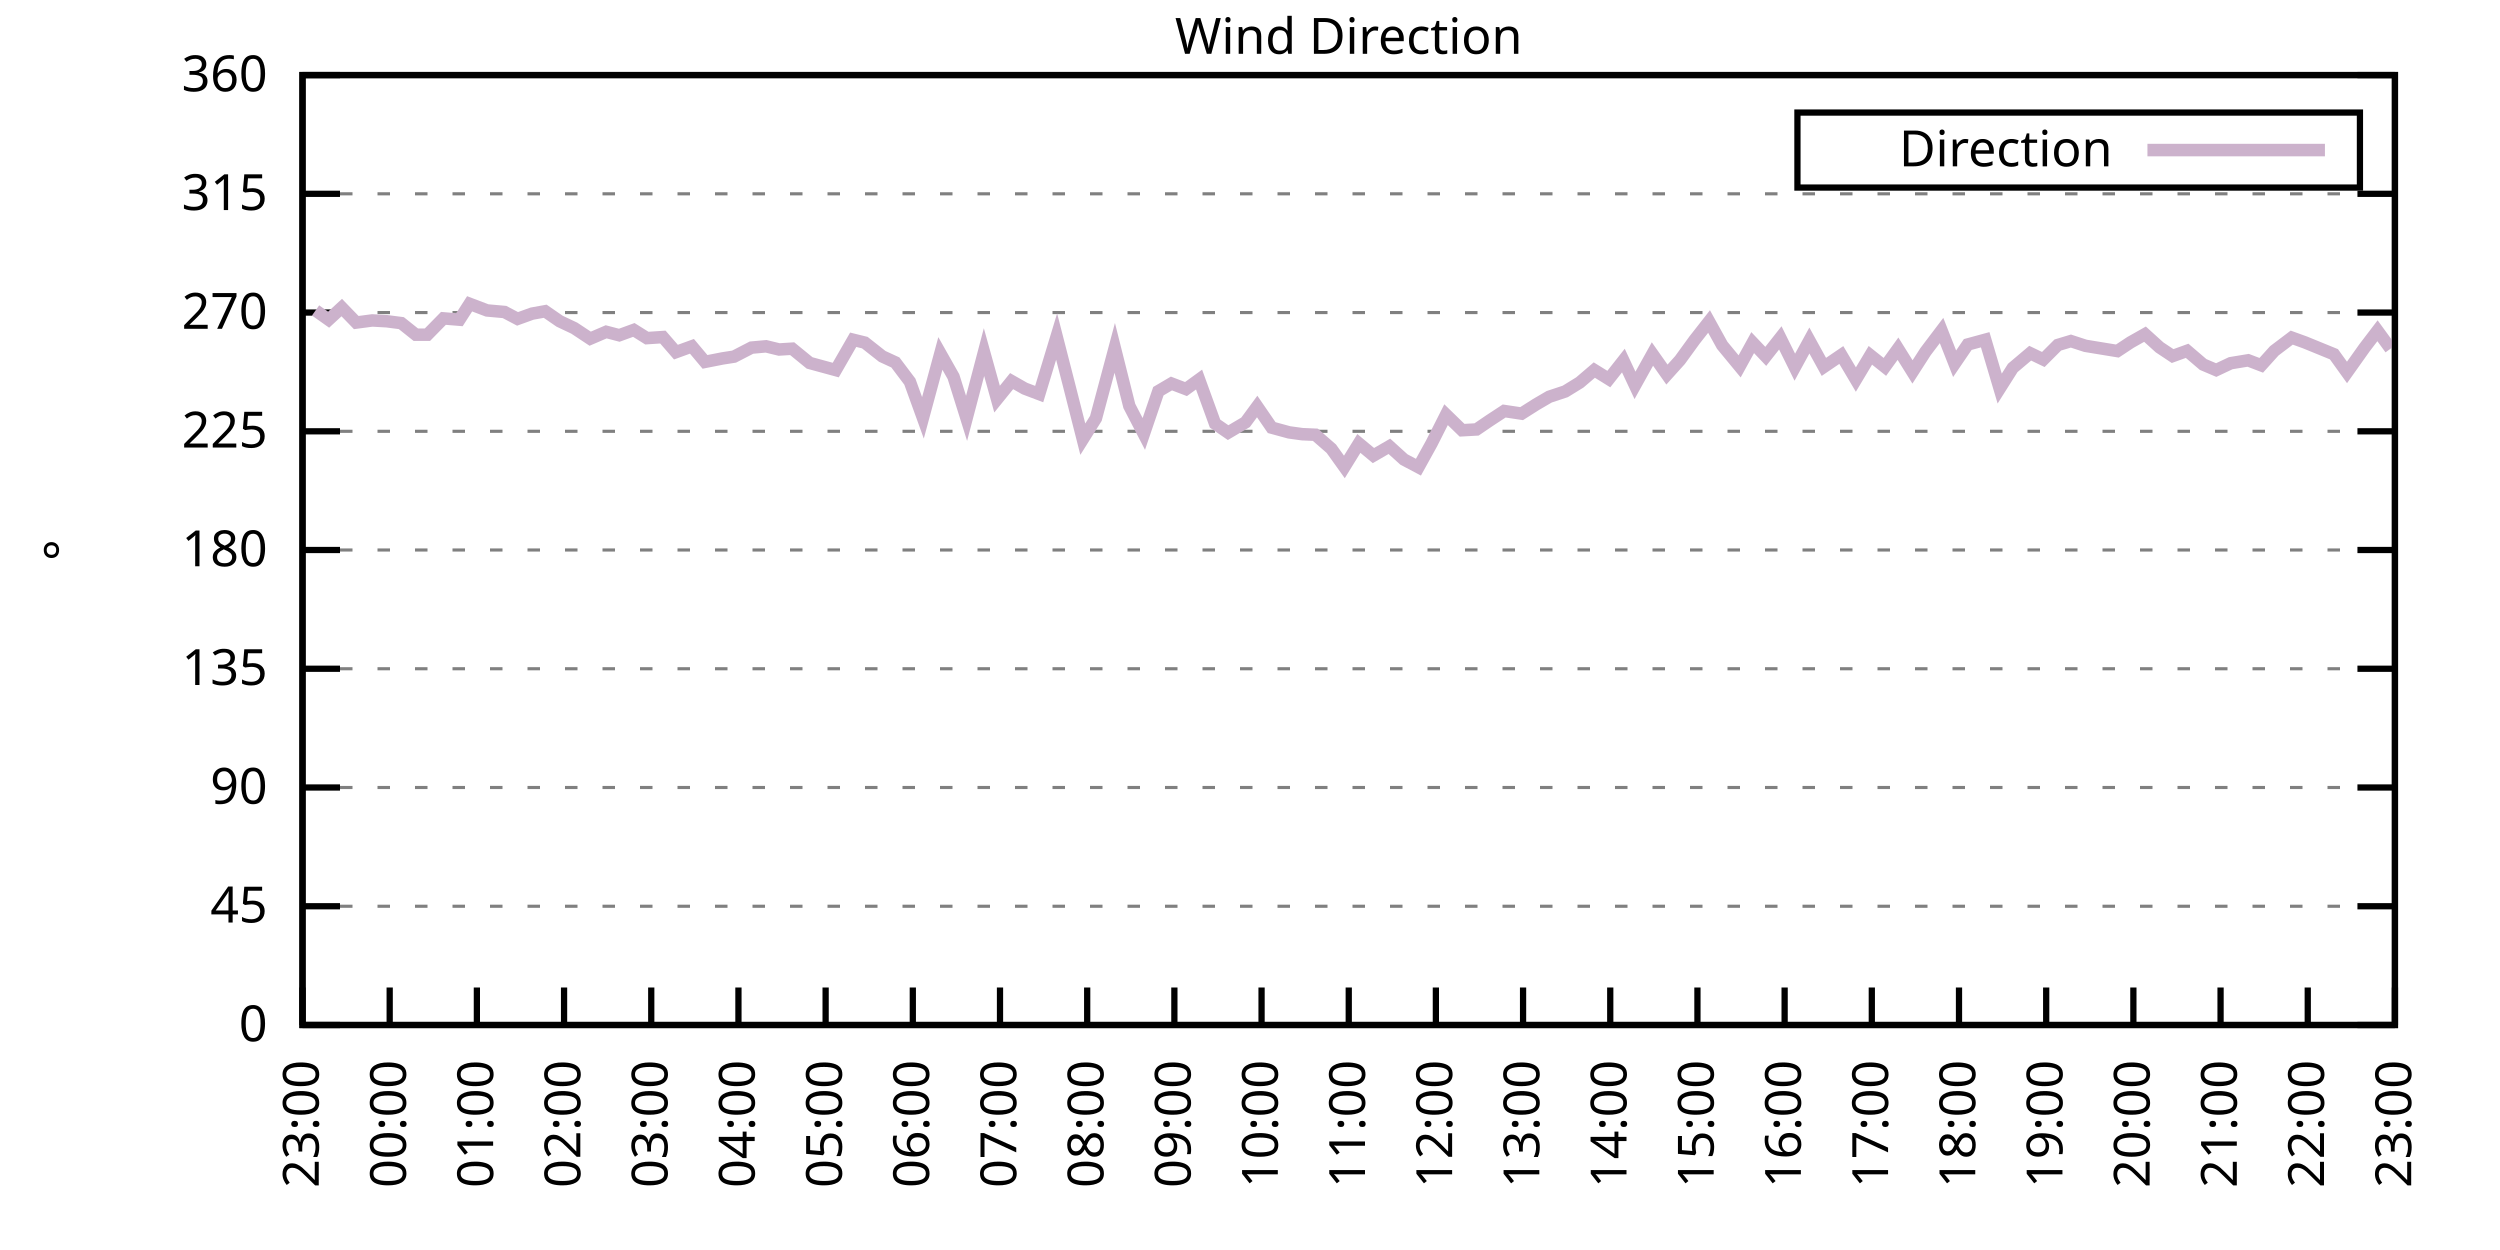
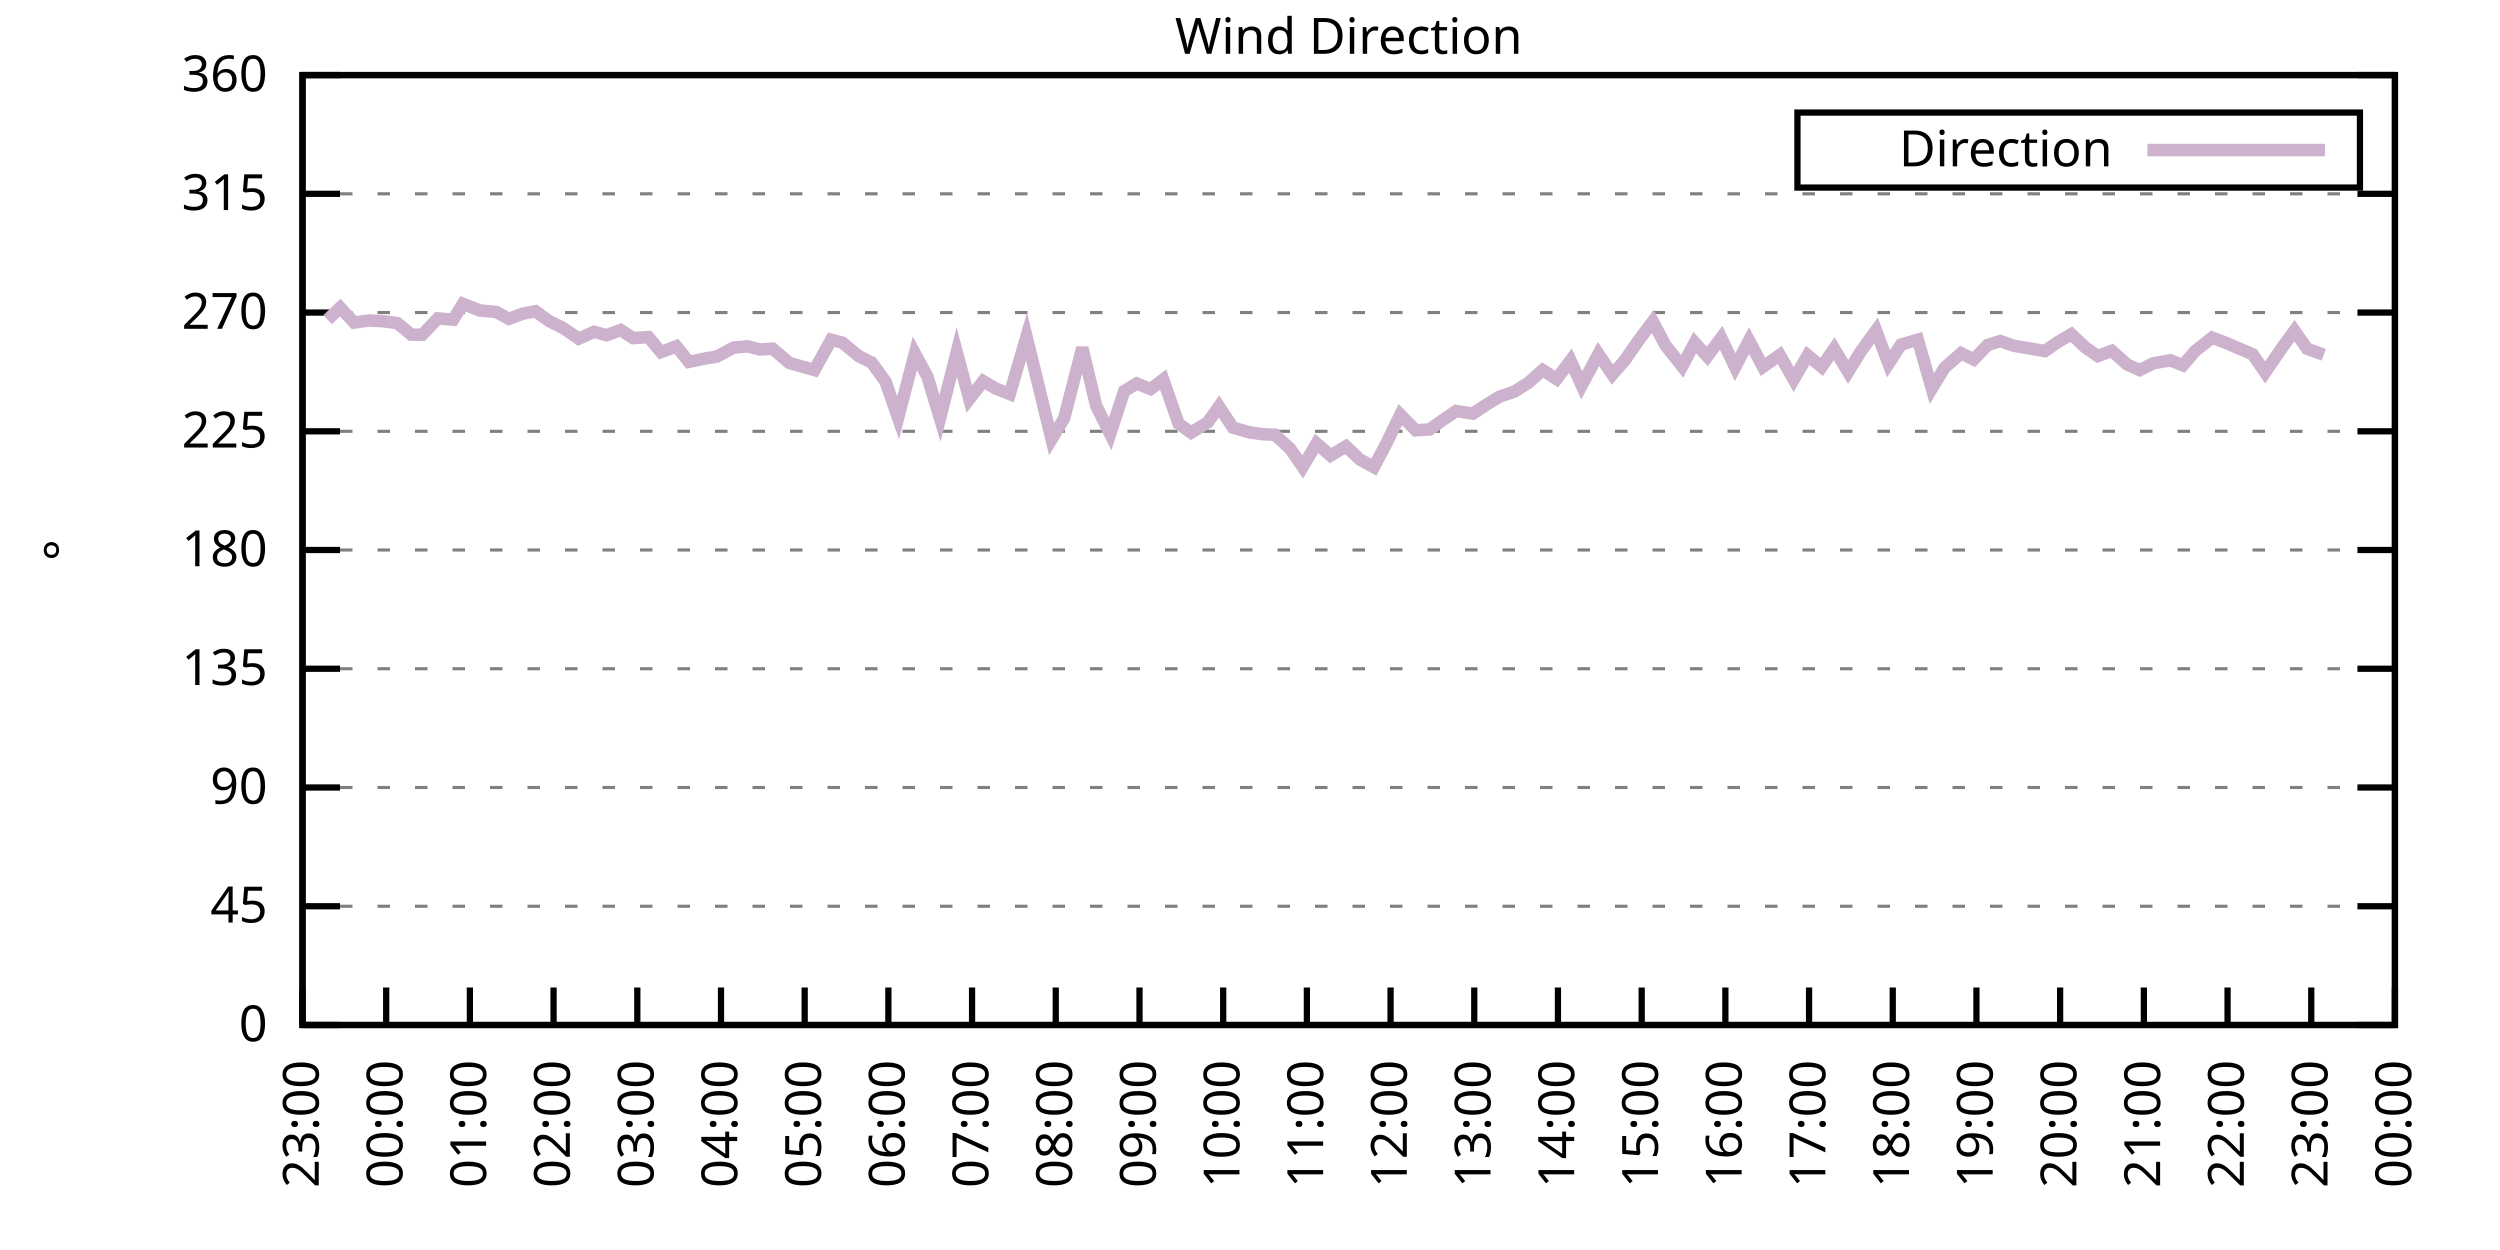
<svg xmlns="http://www.w3.org/2000/svg" xmlns:xlink="http://www.w3.org/1999/xlink" width="400" height="200" viewBox="0 0 400 200">
  <g id="gnuplot_canvas">
    <rect x="0" y="0" width="400" height="200" fill="none" />
    <defs>
      <circle id="gpDot" r="0.5" stroke-width="0.5" stroke="currentColor" />
      <path id="gpPt0" stroke-width="0.333" stroke="currentColor" d="M-1,0 h2 M0,-1 v2" />
      <path id="gpPt1" stroke-width="0.333" stroke="currentColor" d="M-1,-1 L1,1 M1,-1 L-1,1" />
      <path id="gpPt2" stroke-width="0.333" stroke="currentColor" d="M-1,0 L1,0 M0,-1 L0,1 M-1,-1 L1,1 M-1,1 L1,-1" />
      <rect id="gpPt3" stroke-width="0.333" stroke="currentColor" x="-1" y="-1" width="2" height="2" />
      <rect id="gpPt4" stroke-width="0.333" stroke="currentColor" fill="currentColor" x="-1" y="-1" width="2" height="2" />
      <circle id="gpPt5" stroke-width="0.333" stroke="currentColor" cx="0" cy="0" r="1" />
      <use xlink:href="#gpPt5" id="gpPt6" fill="currentColor" stroke="none" />
      <path id="gpPt7" stroke-width="0.333" stroke="currentColor" d="M0,-1.33 L-1.33,0.67 L1.33,0.67 z" />
      <use xlink:href="#gpPt7" id="gpPt8" fill="currentColor" stroke="none" />
      <use xlink:href="#gpPt7" id="gpPt9" stroke="currentColor" transform="rotate(180)" />
      <use xlink:href="#gpPt9" id="gpPt10" fill="currentColor" stroke="none" />
      <use xlink:href="#gpPt3" id="gpPt11" stroke="currentColor" transform="rotate(45)" />
      <use xlink:href="#gpPt11" id="gpPt12" fill="currentColor" stroke="none" />
      <path id="gpPt13" stroke-width="0.333" stroke="currentColor" d="M0,1.330 L1.265,0.411 L0.782,-1.067 L-0.782,-1.076 L-1.265,0.411 z" />
      <use xlink:href="#gpPt13" id="gpPt14" fill="currentColor" stroke="none" />
      <filter id="textbox" filterUnits="objectBoundingBox" x="0" y="0" height="1" width="1">
        <feFlood flood-color="white" flood-opacity="1" result="bgnd" />
        <feComposite in="SourceGraphic" in2="bgnd" operator="atop" />
      </filter>
      <filter id="greybox" filterUnits="objectBoundingBox" x="0" y="0" height="1" width="1">
        <feFlood flood-color="lightgrey" flood-opacity="1" result="grey" />
        <feComposite in="SourceGraphic" in2="grey" operator="atop" />
      </filter>
    </defs>
    <g fill="none" color="white" stroke="currentColor" stroke-width="1.00" stroke-linecap="butt" stroke-linejoin="miter">
</g>
    <g fill="none" color="black" stroke="currentColor" stroke-width="1.00" stroke-linecap="butt" stroke-linejoin="miter">
      <g stroke="none" shape-rendering="crispEdges">
        <polygon fill="rgb(255, 255, 255)" points="48.40,164.00 383.18,164.00 383.18,12.02 48.40,12.02 " />
      </g>
    </g>
    <g fill="none" color="black" stroke="currentColor" stroke-width="1.00" stroke-linecap="butt" stroke-linejoin="miter">
</g>
    <g fill="none" color="black" stroke="black" stroke-width="0.50" stroke-linecap="butt" stroke-linejoin="miter">
</g>
    <g fill="none" color="gray" stroke="currentColor" stroke-width="0.50" stroke-linecap="butt" stroke-linejoin="miter">
      <path stroke="gray" stroke-dasharray="2,4" class="gridline" d="M48.40,164.00 L383.19,164.00  " />
    </g>
    <g fill="none" color="gray" stroke="gray" stroke-width="1.00" stroke-linecap="butt" stroke-linejoin="miter">
</g>
    <g fill="none" color="black" stroke="currentColor" stroke-width="1.00" stroke-linecap="butt" stroke-linejoin="miter">
      <path stroke="black" d="M48.40,164.00 L54.40,164.00 M383.19,164.00 L377.19,164.00  " />
      <g transform="translate(42.80,166.60)" stroke="none" fill="black" font-family="Sans" font-size="8.00" text-anchor="end">
        <text>
          <tspan font-family="Sans"> 0</tspan>
        </text>
      </g>
    </g>
    <g fill="none" color="black" stroke="currentColor" stroke-width="1.00" stroke-linecap="butt" stroke-linejoin="miter">
</g>
    <g fill="none" color="black" stroke="black" stroke-width="0.50" stroke-linecap="butt" stroke-linejoin="miter">
</g>
    <g fill="none" color="gray" stroke="currentColor" stroke-width="0.50" stroke-linecap="butt" stroke-linejoin="miter">
      <path stroke="gray" stroke-dasharray="2,4" class="gridline" d="M48.40,145.00 L383.19,145.00  " />
    </g>
    <g fill="none" color="gray" stroke="gray" stroke-width="1.00" stroke-linecap="butt" stroke-linejoin="miter">
</g>
    <g fill="none" color="black" stroke="currentColor" stroke-width="1.00" stroke-linecap="butt" stroke-linejoin="miter">
      <path stroke="black" d="M48.40,145.00 L54.40,145.00 M383.19,145.00 L377.19,145.00  " />
      <g transform="translate(42.80,147.60)" stroke="none" fill="black" font-family="Sans" font-size="8.00" text-anchor="end">
        <text>
          <tspan font-family="Sans"> 45</tspan>
        </text>
      </g>
    </g>
    <g fill="none" color="black" stroke="currentColor" stroke-width="1.00" stroke-linecap="butt" stroke-linejoin="miter">
</g>
    <g fill="none" color="black" stroke="black" stroke-width="0.50" stroke-linecap="butt" stroke-linejoin="miter">
</g>
    <g fill="none" color="gray" stroke="currentColor" stroke-width="0.50" stroke-linecap="butt" stroke-linejoin="miter">
      <path stroke="gray" stroke-dasharray="2,4" class="gridline" d="M48.40,126.00 L383.19,126.00  " />
    </g>
    <g fill="none" color="gray" stroke="gray" stroke-width="1.00" stroke-linecap="butt" stroke-linejoin="miter">
</g>
    <g fill="none" color="black" stroke="currentColor" stroke-width="1.00" stroke-linecap="butt" stroke-linejoin="miter">
      <path stroke="black" d="M48.40,126.00 L54.40,126.00 M383.19,126.00 L377.19,126.00  " />
      <g transform="translate(42.80,128.60)" stroke="none" fill="black" font-family="Sans" font-size="8.00" text-anchor="end">
        <text>
          <tspan font-family="Sans"> 90</tspan>
        </text>
      </g>
    </g>
    <g fill="none" color="black" stroke="currentColor" stroke-width="1.00" stroke-linecap="butt" stroke-linejoin="miter">
</g>
    <g fill="none" color="black" stroke="black" stroke-width="0.50" stroke-linecap="butt" stroke-linejoin="miter">
</g>
    <g fill="none" color="gray" stroke="currentColor" stroke-width="0.50" stroke-linecap="butt" stroke-linejoin="miter">
      <path stroke="gray" stroke-dasharray="2,4" class="gridline" d="M48.40,107.00 L383.19,107.00  " />
    </g>
    <g fill="none" color="gray" stroke="gray" stroke-width="1.00" stroke-linecap="butt" stroke-linejoin="miter">
</g>
    <g fill="none" color="black" stroke="currentColor" stroke-width="1.00" stroke-linecap="butt" stroke-linejoin="miter">
      <path stroke="black" d="M48.40,107.00 L54.40,107.00 M383.19,107.00 L377.19,107.00  " />
      <g transform="translate(42.80,109.60)" stroke="none" fill="black" font-family="Sans" font-size="8.00" text-anchor="end">
        <text>
          <tspan font-family="Sans"> 135</tspan>
        </text>
      </g>
    </g>
    <g fill="none" color="black" stroke="currentColor" stroke-width="1.00" stroke-linecap="butt" stroke-linejoin="miter">
</g>
    <g fill="none" color="black" stroke="black" stroke-width="0.50" stroke-linecap="butt" stroke-linejoin="miter">
</g>
    <g fill="none" color="gray" stroke="currentColor" stroke-width="0.50" stroke-linecap="butt" stroke-linejoin="miter">
      <path stroke="gray" stroke-dasharray="2,4" class="gridline" d="M48.40,88.00 L383.19,88.00  " />
    </g>
    <g fill="none" color="gray" stroke="gray" stroke-width="1.00" stroke-linecap="butt" stroke-linejoin="miter">
</g>
    <g fill="none" color="black" stroke="currentColor" stroke-width="1.00" stroke-linecap="butt" stroke-linejoin="miter">
      <path stroke="black" d="M48.40,88.00 L54.40,88.00 M383.19,88.00 L377.19,88.00  " />
      <g transform="translate(42.80,90.60)" stroke="none" fill="black" font-family="Sans" font-size="8.00" text-anchor="end">
        <text>
          <tspan font-family="Sans"> 180</tspan>
        </text>
      </g>
    </g>
    <g fill="none" color="black" stroke="currentColor" stroke-width="1.00" stroke-linecap="butt" stroke-linejoin="miter">
</g>
    <g fill="none" color="black" stroke="black" stroke-width="0.50" stroke-linecap="butt" stroke-linejoin="miter">
</g>
    <g fill="none" color="gray" stroke="currentColor" stroke-width="0.50" stroke-linecap="butt" stroke-linejoin="miter">
      <path stroke="gray" stroke-dasharray="2,4" class="gridline" d="M48.40,69.01 L383.19,69.01  " />
    </g>
    <g fill="none" color="gray" stroke="gray" stroke-width="1.00" stroke-linecap="butt" stroke-linejoin="miter">
</g>
    <g fill="none" color="black" stroke="currentColor" stroke-width="1.00" stroke-linecap="butt" stroke-linejoin="miter">
      <path stroke="black" d="M48.40,69.01 L54.40,69.01 M383.19,69.01 L377.19,69.01  " />
      <g transform="translate(42.80,71.61)" stroke="none" fill="black" font-family="Sans" font-size="8.00" text-anchor="end">
        <text>
          <tspan font-family="Sans"> 225</tspan>
        </text>
      </g>
    </g>
    <g fill="none" color="black" stroke="currentColor" stroke-width="1.00" stroke-linecap="butt" stroke-linejoin="miter">
</g>
    <g fill="none" color="black" stroke="black" stroke-width="0.50" stroke-linecap="butt" stroke-linejoin="miter">
</g>
    <g fill="none" color="gray" stroke="currentColor" stroke-width="0.50" stroke-linecap="butt" stroke-linejoin="miter">
      <path stroke="gray" stroke-dasharray="2,4" class="gridline" d="M48.40,50.01 L383.19,50.01  " />
    </g>
    <g fill="none" color="gray" stroke="gray" stroke-width="1.00" stroke-linecap="butt" stroke-linejoin="miter">
</g>
    <g fill="none" color="black" stroke="currentColor" stroke-width="1.00" stroke-linecap="butt" stroke-linejoin="miter">
      <path stroke="black" d="M48.40,50.01 L54.40,50.01 M383.19,50.01 L377.19,50.01  " />
      <g transform="translate(42.80,52.61)" stroke="none" fill="black" font-family="Sans" font-size="8.00" text-anchor="end">
        <text>
          <tspan font-family="Sans"> 270</tspan>
        </text>
      </g>
    </g>
    <g fill="none" color="black" stroke="currentColor" stroke-width="1.00" stroke-linecap="butt" stroke-linejoin="miter">
</g>
    <g fill="none" color="black" stroke="black" stroke-width="0.50" stroke-linecap="butt" stroke-linejoin="miter">
</g>
    <g fill="none" color="gray" stroke="currentColor" stroke-width="0.50" stroke-linecap="butt" stroke-linejoin="miter">
      <path stroke="gray" stroke-dasharray="2,4" class="gridline" d="M48.40,31.01 L383.19,31.01  " />
    </g>
    <g fill="none" color="gray" stroke="gray" stroke-width="1.00" stroke-linecap="butt" stroke-linejoin="miter">
</g>
    <g fill="none" color="black" stroke="currentColor" stroke-width="1.00" stroke-linecap="butt" stroke-linejoin="miter">
      <path stroke="black" d="M48.40,31.01 L54.40,31.01 M383.19,31.01 L377.19,31.01  " />
      <g transform="translate(42.80,33.61)" stroke="none" fill="black" font-family="Sans" font-size="8.00" text-anchor="end">
        <text>
          <tspan font-family="Sans"> 315</tspan>
        </text>
      </g>
    </g>
    <g fill="none" color="black" stroke="currentColor" stroke-width="1.00" stroke-linecap="butt" stroke-linejoin="miter">
</g>
    <g fill="none" color="black" stroke="black" stroke-width="0.50" stroke-linecap="butt" stroke-linejoin="miter">
</g>
    <g fill="none" color="gray" stroke="currentColor" stroke-width="0.50" stroke-linecap="butt" stroke-linejoin="miter">
      <path stroke="gray" stroke-dasharray="2,4" class="gridline" d="M48.40,12.01 L383.19,12.01  " />
    </g>
    <g fill="none" color="gray" stroke="gray" stroke-width="1.00" stroke-linecap="butt" stroke-linejoin="miter">
</g>
    <g fill="none" color="black" stroke="currentColor" stroke-width="1.00" stroke-linecap="butt" stroke-linejoin="miter">
      <path stroke="black" d="M48.40,12.01 L54.40,12.01 M383.19,12.01 L377.19,12.01  " />
      <g transform="translate(42.80,14.61)" stroke="none" fill="black" font-family="Sans" font-size="8.00" text-anchor="end">
        <text>
          <tspan font-family="Sans"> 360</tspan>
        </text>
      </g>
    </g>
    <g fill="none" color="black" stroke="currentColor" stroke-width="1.00" stroke-linecap="butt" stroke-linejoin="miter">
      <path stroke="black" d="M48.40,164.00 L48.40,158.00  " />
      <g transform="translate(51.00,169.60) rotate(270.00)" stroke="none" fill="black" font-family="Sans" font-size="8.00" text-anchor="end">
        <text>
          <tspan font-family="Sans">23:00</tspan>
        </text>
      </g>
    </g>
    <g fill="none" color="black" stroke="currentColor" stroke-width="1.00" stroke-linecap="butt" stroke-linejoin="miter">
-       <path stroke="black" d="M62.35,164.00 L62.35,158.00  " />
-       <g transform="translate(64.95,169.60) rotate(270.00)" stroke="none" fill="black" font-family="Sans" font-size="8.00" text-anchor="end">
+       <path stroke="black" d="M61.79,164.00 L61.79,158.00  " />
+       <g transform="translate(64.39,169.60) rotate(270.00)" stroke="none" fill="black" font-family="Sans" font-size="8.00" text-anchor="end">
        <text>
          <tspan font-family="Sans">00:00</tspan>
        </text>
      </g>
    </g>
    <g fill="none" color="black" stroke="currentColor" stroke-width="1.00" stroke-linecap="butt" stroke-linejoin="miter">
-       <path stroke="black" d="M76.30,164.00 L76.30,158.00  " />
-       <g transform="translate(78.90,169.60) rotate(270.00)" stroke="none" fill="black" font-family="Sans" font-size="8.00" text-anchor="end">
+       <path stroke="black" d="M75.18,164.00 L75.18,158.00  " />
+       <g transform="translate(77.78,169.60) rotate(270.00)" stroke="none" fill="black" font-family="Sans" font-size="8.00" text-anchor="end">
        <text>
          <tspan font-family="Sans">01:00</tspan>
        </text>
      </g>
    </g>
    <g fill="none" color="black" stroke="currentColor" stroke-width="1.00" stroke-linecap="butt" stroke-linejoin="miter">
-       <path stroke="black" d="M90.25,164.00 L90.25,158.00  " />
-       <g transform="translate(92.85,169.60) rotate(270.00)" stroke="none" fill="black" font-family="Sans" font-size="8.00" text-anchor="end">
+       <path stroke="black" d="M88.57,164.00 L88.57,158.00  " />
+       <g transform="translate(91.17,169.60) rotate(270.00)" stroke="none" fill="black" font-family="Sans" font-size="8.00" text-anchor="end">
        <text>
          <tspan font-family="Sans">02:00</tspan>
        </text>
      </g>
    </g>
    <g fill="none" color="black" stroke="currentColor" stroke-width="1.00" stroke-linecap="butt" stroke-linejoin="miter">
-       <path stroke="black" d="M104.20,164.00 L104.20,158.00  " />
-       <g transform="translate(106.80,169.60) rotate(270.00)" stroke="none" fill="black" font-family="Sans" font-size="8.00" text-anchor="end">
+       <path stroke="black" d="M101.97,164.00 L101.97,158.00  " />
+       <g transform="translate(104.57,169.60) rotate(270.00)" stroke="none" fill="black" font-family="Sans" font-size="8.00" text-anchor="end">
        <text>
          <tspan font-family="Sans">03:00</tspan>
        </text>
      </g>
    </g>
    <g fill="none" color="black" stroke="currentColor" stroke-width="1.00" stroke-linecap="butt" stroke-linejoin="miter">
-       <path stroke="black" d="M118.15,164.00 L118.15,158.00  " />
-       <g transform="translate(120.75,169.60) rotate(270.00)" stroke="none" fill="black" font-family="Sans" font-size="8.00" text-anchor="end">
+       <path stroke="black" d="M115.36,164.00 L115.36,158.00  " />
+       <g transform="translate(117.96,169.60) rotate(270.00)" stroke="none" fill="black" font-family="Sans" font-size="8.00" text-anchor="end">
        <text>
          <tspan font-family="Sans">04:00</tspan>
        </text>
      </g>
    </g>
    <g fill="none" color="black" stroke="currentColor" stroke-width="1.00" stroke-linecap="butt" stroke-linejoin="miter">
-       <path stroke="black" d="M132.10,164.00 L132.10,158.00  " />
-       <g transform="translate(134.70,169.60) rotate(270.00)" stroke="none" fill="black" font-family="Sans" font-size="8.00" text-anchor="end">
+       <path stroke="black" d="M128.75,164.00 L128.75,158.00  " />
+       <g transform="translate(131.35,169.60) rotate(270.00)" stroke="none" fill="black" font-family="Sans" font-size="8.00" text-anchor="end">
        <text>
          <tspan font-family="Sans">05:00</tspan>
        </text>
      </g>
    </g>
    <g fill="none" color="black" stroke="currentColor" stroke-width="1.00" stroke-linecap="butt" stroke-linejoin="miter">
-       <path stroke="black" d="M146.05,164.00 L146.05,158.00  " />
-       <g transform="translate(148.65,169.60) rotate(270.00)" stroke="none" fill="black" font-family="Sans" font-size="8.00" text-anchor="end">
+       <path stroke="black" d="M142.14,164.00 L142.14,158.00  " />
+       <g transform="translate(144.74,169.60) rotate(270.00)" stroke="none" fill="black" font-family="Sans" font-size="8.00" text-anchor="end">
        <text>
          <tspan font-family="Sans">06:00</tspan>
        </text>
      </g>
    </g>
    <g fill="none" color="black" stroke="currentColor" stroke-width="1.00" stroke-linecap="butt" stroke-linejoin="miter">
-       <path stroke="black" d="M160.00,164.00 L160.00,158.00  " />
-       <g transform="translate(162.60,169.60) rotate(270.00)" stroke="none" fill="black" font-family="Sans" font-size="8.00" text-anchor="end">
+       <path stroke="black" d="M155.53,164.00 L155.53,158.00  " />
+       <g transform="translate(158.13,169.60) rotate(270.00)" stroke="none" fill="black" font-family="Sans" font-size="8.00" text-anchor="end">
        <text>
          <tspan font-family="Sans">07:00</tspan>
        </text>
      </g>
    </g>
    <g fill="none" color="black" stroke="currentColor" stroke-width="1.00" stroke-linecap="butt" stroke-linejoin="miter">
-       <path stroke="black" d="M173.95,164.00 L173.95,158.00  " />
-       <g transform="translate(176.55,169.60) rotate(270.00)" stroke="none" fill="black" font-family="Sans" font-size="8.00" text-anchor="end">
+       <path stroke="black" d="M168.92,164.00 L168.92,158.00  " />
+       <g transform="translate(171.52,169.60) rotate(270.00)" stroke="none" fill="black" font-family="Sans" font-size="8.00" text-anchor="end">
        <text>
          <tspan font-family="Sans">08:00</tspan>
        </text>
      </g>
    </g>
    <g fill="none" color="black" stroke="currentColor" stroke-width="1.00" stroke-linecap="butt" stroke-linejoin="miter">
-       <path stroke="black" d="M187.90,164.00 L187.90,158.00  " />
-       <g transform="translate(190.50,169.60) rotate(270.00)" stroke="none" fill="black" font-family="Sans" font-size="8.00" text-anchor="end">
+       <path stroke="black" d="M182.32,164.00 L182.32,158.00  " />
+       <g transform="translate(184.92,169.60) rotate(270.00)" stroke="none" fill="black" font-family="Sans" font-size="8.00" text-anchor="end">
        <text>
          <tspan font-family="Sans">09:00</tspan>
        </text>
      </g>
    </g>
    <g fill="none" color="black" stroke="currentColor" stroke-width="1.00" stroke-linecap="butt" stroke-linejoin="miter">
-       <path stroke="black" d="M201.85,164.00 L201.85,158.00  " />
-       <g transform="translate(204.45,169.60) rotate(270.00)" stroke="none" fill="black" font-family="Sans" font-size="8.00" text-anchor="end">
+       <path stroke="black" d="M195.71,164.00 L195.71,158.00  " />
+       <g transform="translate(198.31,169.60) rotate(270.00)" stroke="none" fill="black" font-family="Sans" font-size="8.00" text-anchor="end">
        <text>
          <tspan font-family="Sans">10:00</tspan>
        </text>
      </g>
    </g>
    <g fill="none" color="black" stroke="currentColor" stroke-width="1.00" stroke-linecap="butt" stroke-linejoin="miter">
-       <path stroke="black" d="M215.80,164.00 L215.80,158.00  " />
-       <g transform="translate(218.40,169.60) rotate(270.00)" stroke="none" fill="black" font-family="Sans" font-size="8.00" text-anchor="end">
+       <path stroke="black" d="M209.10,164.00 L209.10,158.00  " />
+       <g transform="translate(211.70,169.60) rotate(270.00)" stroke="none" fill="black" font-family="Sans" font-size="8.00" text-anchor="end">
        <text>
          <tspan font-family="Sans">11:00</tspan>
        </text>
      </g>
    </g>
    <g fill="none" color="black" stroke="currentColor" stroke-width="1.00" stroke-linecap="butt" stroke-linejoin="miter">
-       <path stroke="black" d="M229.74,164.00 L229.74,158.00  " />
-       <g transform="translate(232.34,169.60) rotate(270.00)" stroke="none" fill="black" font-family="Sans" font-size="8.00" text-anchor="end">
+       <path stroke="black" d="M222.49,164.00 L222.49,158.00  " />
+       <g transform="translate(225.09,169.60) rotate(270.00)" stroke="none" fill="black" font-family="Sans" font-size="8.00" text-anchor="end">
        <text>
          <tspan font-family="Sans">12:00</tspan>
        </text>
      </g>
    </g>
    <g fill="none" color="black" stroke="currentColor" stroke-width="1.00" stroke-linecap="butt" stroke-linejoin="miter">
-       <path stroke="black" d="M243.69,164.00 L243.69,158.00  " />
-       <g transform="translate(246.29,169.60) rotate(270.00)" stroke="none" fill="black" font-family="Sans" font-size="8.00" text-anchor="end">
+       <path stroke="black" d="M235.88,164.00 L235.88,158.00  " />
+       <g transform="translate(238.48,169.60) rotate(270.00)" stroke="none" fill="black" font-family="Sans" font-size="8.00" text-anchor="end">
        <text>
          <tspan font-family="Sans">13:00</tspan>
        </text>
      </g>
    </g>
    <g fill="none" color="black" stroke="currentColor" stroke-width="1.00" stroke-linecap="butt" stroke-linejoin="miter">
-       <path stroke="black" d="M257.64,164.00 L257.64,158.00  " />
-       <g transform="translate(260.24,169.60) rotate(270.00)" stroke="none" fill="black" font-family="Sans" font-size="8.00" text-anchor="end">
+       <path stroke="black" d="M249.27,164.00 L249.27,158.00  " />
+       <g transform="translate(251.87,169.60) rotate(270.00)" stroke="none" fill="black" font-family="Sans" font-size="8.00" text-anchor="end">
        <text>
          <tspan font-family="Sans">14:00</tspan>
        </text>
      </g>
    </g>
    <g fill="none" color="black" stroke="currentColor" stroke-width="1.00" stroke-linecap="butt" stroke-linejoin="miter">
-       <path stroke="black" d="M271.59,164.00 L271.59,158.00  " />
-       <g transform="translate(274.19,169.60) rotate(270.00)" stroke="none" fill="black" font-family="Sans" font-size="8.00" text-anchor="end">
+       <path stroke="black" d="M262.67,164.00 L262.67,158.00  " />
+       <g transform="translate(265.27,169.60) rotate(270.00)" stroke="none" fill="black" font-family="Sans" font-size="8.00" text-anchor="end">
        <text>
          <tspan font-family="Sans">15:00</tspan>
        </text>
      </g>
    </g>
    <g fill="none" color="black" stroke="currentColor" stroke-width="1.00" stroke-linecap="butt" stroke-linejoin="miter">
-       <path stroke="black" d="M285.54,164.00 L285.54,158.00  " />
-       <g transform="translate(288.14,169.60) rotate(270.00)" stroke="none" fill="black" font-family="Sans" font-size="8.00" text-anchor="end">
+       <path stroke="black" d="M276.06,164.00 L276.06,158.00  " />
+       <g transform="translate(278.66,169.60) rotate(270.00)" stroke="none" fill="black" font-family="Sans" font-size="8.00" text-anchor="end">
        <text>
          <tspan font-family="Sans">16:00</tspan>
        </text>
      </g>
    </g>
    <g fill="none" color="black" stroke="currentColor" stroke-width="1.00" stroke-linecap="butt" stroke-linejoin="miter">
-       <path stroke="black" d="M299.49,164.00 L299.49,158.00  " />
-       <g transform="translate(302.09,169.60) rotate(270.00)" stroke="none" fill="black" font-family="Sans" font-size="8.00" text-anchor="end">
+       <path stroke="black" d="M289.45,164.00 L289.45,158.00  " />
+       <g transform="translate(292.05,169.60) rotate(270.00)" stroke="none" fill="black" font-family="Sans" font-size="8.00" text-anchor="end">
        <text>
          <tspan font-family="Sans">17:00</tspan>
        </text>
      </g>
    </g>
    <g fill="none" color="black" stroke="currentColor" stroke-width="1.00" stroke-linecap="butt" stroke-linejoin="miter">
-       <path stroke="black" d="M313.44,164.00 L313.44,158.00  " />
-       <g transform="translate(316.04,169.60) rotate(270.00)" stroke="none" fill="black" font-family="Sans" font-size="8.00" text-anchor="end">
+       <path stroke="black" d="M302.84,164.00 L302.84,158.00  " />
+       <g transform="translate(305.44,169.60) rotate(270.00)" stroke="none" fill="black" font-family="Sans" font-size="8.00" text-anchor="end">
        <text>
          <tspan font-family="Sans">18:00</tspan>
        </text>
      </g>
    </g>
    <g fill="none" color="black" stroke="currentColor" stroke-width="1.00" stroke-linecap="butt" stroke-linejoin="miter">
-       <path stroke="black" d="M327.39,164.00 L327.39,158.00  " />
-       <g transform="translate(329.99,169.60) rotate(270.00)" stroke="none" fill="black" font-family="Sans" font-size="8.00" text-anchor="end">
+       <path stroke="black" d="M316.23,164.00 L316.23,158.00  " />
+       <g transform="translate(318.83,169.60) rotate(270.00)" stroke="none" fill="black" font-family="Sans" font-size="8.00" text-anchor="end">
        <text>
          <tspan font-family="Sans">19:00</tspan>
        </text>
      </g>
    </g>
    <g fill="none" color="black" stroke="currentColor" stroke-width="1.00" stroke-linecap="butt" stroke-linejoin="miter">
-       <path stroke="black" d="M341.34,164.00 L341.34,158.00  " />
-       <g transform="translate(343.94,169.60) rotate(270.00)" stroke="none" fill="black" font-family="Sans" font-size="8.00" text-anchor="end">
+       <path stroke="black" d="M329.62,164.00 L329.62,158.00  " />
+       <g transform="translate(332.22,169.60) rotate(270.00)" stroke="none" fill="black" font-family="Sans" font-size="8.00" text-anchor="end">
        <text>
          <tspan font-family="Sans">20:00</tspan>
        </text>
      </g>
    </g>
    <g fill="none" color="black" stroke="currentColor" stroke-width="1.00" stroke-linecap="butt" stroke-linejoin="miter">
-       <path stroke="black" d="M355.29,164.00 L355.29,158.00  " />
-       <g transform="translate(357.89,169.60) rotate(270.00)" stroke="none" fill="black" font-family="Sans" font-size="8.00" text-anchor="end">
+       <path stroke="black" d="M343.02,164.00 L343.02,158.00  " />
+       <g transform="translate(345.62,169.60) rotate(270.00)" stroke="none" fill="black" font-family="Sans" font-size="8.00" text-anchor="end">
        <text>
          <tspan font-family="Sans">21:00</tspan>
        </text>
      </g>
    </g>
    <g fill="none" color="black" stroke="currentColor" stroke-width="1.00" stroke-linecap="butt" stroke-linejoin="miter">
-       <path stroke="black" d="M369.24,164.00 L369.24,158.00  " />
-       <g transform="translate(371.84,169.60) rotate(270.00)" stroke="none" fill="black" font-family="Sans" font-size="8.00" text-anchor="end">
+       <path stroke="black" d="M356.41,164.00 L356.41,158.00  " />
+       <g transform="translate(359.01,169.60) rotate(270.00)" stroke="none" fill="black" font-family="Sans" font-size="8.00" text-anchor="end">
        <text>
          <tspan font-family="Sans">22:00</tspan>
+         </text>
+       </g>
+     </g>
+     <g fill="none" color="black" stroke="currentColor" stroke-width="1.00" stroke-linecap="butt" stroke-linejoin="miter">
+       <path stroke="black" d="M369.80,164.00 L369.80,158.00  " />
+       <g transform="translate(372.40,169.60) rotate(270.00)" stroke="none" fill="black" font-family="Sans" font-size="8.00" text-anchor="end">
+         <text>
+           <tspan font-family="Sans">23:00</tspan>
        </text>
      </g>
    </g>
    <g fill="none" color="black" stroke="currentColor" stroke-width="1.00" stroke-linecap="butt" stroke-linejoin="miter">
      <path stroke="black" d="M383.19,164.00 L383.19,158.00  " />
      <g transform="translate(385.79,169.60) rotate(270.00)" stroke="none" fill="black" font-family="Sans" font-size="8.00" text-anchor="end">
        <text>
-           <tspan font-family="Sans">23:00</tspan>
+           <tspan font-family="Sans">00:00</tspan>
        </text>
      </g>
    </g>
    <g fill="none" color="black" stroke="currentColor" stroke-width="1.00" stroke-linecap="butt" stroke-linejoin="miter">
</g>
    <g fill="none" color="black" stroke="currentColor" stroke-width="1.00" stroke-linecap="butt" stroke-linejoin="miter">
      <path stroke="black" d="M48.40,12.01 L48.40,164.00 L383.19,164.00 L383.19,12.01 L48.40,12.01 Z  " />
    </g>
    <g fill="none" color="black" stroke="currentColor" stroke-width="1.00" stroke-linecap="butt" stroke-linejoin="miter">
</g>
    <g fill="none" color="black" stroke="currentColor" stroke-width="1.00" stroke-linecap="butt" stroke-linejoin="miter">
      <path stroke="black" d="M287.59,30.01 L287.59,18.01 L377.59,18.01 L377.59,30.01 L287.59,30.01 Z  " />
    </g>
    <g id="Wind_direction_plot_1">
      <g fill="none" color="white" stroke="black" stroke-width="2.00" stroke-linecap="butt" stroke-linejoin="miter">
</g>
      <g fill="none" color="black" stroke="currentColor" stroke-width="2.00" stroke-linecap="butt" stroke-linejoin="miter">
        <g transform="translate(337.99,26.61)" stroke="none" fill="black" font-family="Sans" font-size="8.00" text-anchor="end">
          <text>
            <tspan font-family="Sans">Direction</tspan>
          </text>
        </g>
      </g>
      <g fill="none" color="black" stroke="currentColor" stroke-width="2.00" stroke-linecap="butt" stroke-linejoin="miter">
-         <path stroke="rgb(204, 178, 204)" d="M343.59,24.01 L371.99,24.01 M50.49,49.67 L52.58,51.15 L54.68,49.21 L57.00,51.61 L59.56,51.27 L61.88,51.40   L64.21,51.70 L66.53,53.55 L68.39,53.55 L70.95,50.94 L73.51,51.15 L75.14,48.61 L77.93,49.67 L80.72,49.92   L82.81,51.02 L85.13,50.18 L87.23,49.80 L89.55,51.40 L91.88,52.50 L94.43,54.19 L96.99,53.09 L99.08,53.64   L101.41,52.79 L103.50,54.10 L106.06,53.93 L108.15,56.34 L110.71,55.41 L112.80,57.90 L115.59,57.35 L117.45,57.06   L120.24,55.62 L122.57,55.41 L124.66,55.92 L126.75,55.79 L129.54,58.07 L133.72,59.21 L136.51,54.36 L138.37,54.82   L141.16,57.02 L143.26,57.99 L145.58,61.07 L147.67,66.85 L150.46,56.55 L152.56,60.27 L154.65,66.94 L157.44,56.34   L159.53,63.86 L161.86,60.98 L163.95,62.17 L166.27,63.05 L169.06,53.85 L171.16,62.04 L173.25,70.27 L175.34,66.94   L178.36,55.66 L180.69,64.95 L183.01,69.43 L185.34,62.59 L187.43,61.36 L189.76,62.25 L191.85,60.73 L194.41,67.78   L196.50,69.22 L199.29,67.57 L201.15,65.04 L203.47,68.42 L206.26,69.18 L208.36,69.47 L210.45,69.56 L213.01,71.79   L215.10,74.71 L217.42,70.95 L219.75,72.89 L222.30,71.41 L224.63,73.52 L226.95,74.75 L229.05,70.95 L231.37,66.35   L233.93,68.84 L236.25,68.71 L238.35,67.28 L240.67,65.76 L243.46,66.18 L245.79,64.70 L247.88,63.48 L250.44,62.63   L252.76,61.20 L255.09,59.21 L257.41,60.65 L259.74,57.69 L261.60,61.66 L264.39,56.64 L266.71,59.93 L268.80,57.61   L271.13,54.40 L273.45,51.44 L275.55,55.24 L278.34,58.62 L280.43,54.82 L282.52,57.02 L284.85,54.06 L287.17,58.75   L289.50,54.48 L291.82,58.70 L294.61,56.80 L296.94,60.73 L299.26,56.85 L301.58,58.70 L303.68,55.79 L306.00,59.51   L308.09,56.26 L310.65,52.88 L312.74,58.20 L314.84,55.12 L317.63,54.36 L319.95,62.17 L322.04,58.87 L324.83,56.51   L326.93,57.52 L329.25,55.20 L331.34,54.57 L333.67,55.33 L336.46,55.79 L338.78,56.17 L340.88,54.78 L343.20,53.47   L345.53,55.58 L347.62,56.97 L349.94,56.13 L352.50,58.32 L354.59,59.21 L356.92,58.11 L359.71,57.65 L361.80,58.45   L363.89,56.13 L366.68,54.02 L368.78,54.78 L373.43,56.68 L375.52,59.59 L378.31,55.66 L380.40,52.92 L382.49,55.79    " />
+         <path stroke="rgb(204, 178, 204)" d="M343.59,24.01 L371.99,24.01 M52.42,51.15 L54.43,49.21 L56.66,51.61 L59.11,51.27 L61.35,51.40 L63.58,51.70   L65.81,53.55 L67.59,53.55 L70.05,50.94 L72.50,51.15 L74.07,48.61 L76.75,49.67 L79.42,49.92 L81.43,51.02   L83.66,50.18 L85.67,49.80 L87.91,51.40 L90.14,52.50 L92.59,54.19 L95.05,53.09 L97.06,53.64 L99.29,52.79   L101.30,54.10 L103.75,53.93 L105.76,56.34 L108.22,55.41 L110.22,57.90 L112.90,57.35 L114.69,57.06 L117.37,55.62   L119.60,55.41 L121.61,55.92 L123.62,55.79 L126.29,58.07 L130.31,59.21 L132.99,54.36 L134.78,54.82 L137.45,57.02   L139.46,57.99 L141.69,61.07 L143.70,66.85 L146.38,56.55 L148.39,60.27 L150.40,66.94 L153.08,56.34 L155.09,63.86   L157.32,60.98 L159.33,62.17 L161.56,63.05 L164.24,53.85 L166.25,62.04 L168.25,70.27 L170.26,66.94 L173.17,55.66   L175.40,64.95 L177.63,69.43 L179.86,62.59 L181.87,61.36 L184.10,62.25 L186.11,60.73 L188.57,67.78 L190.57,69.22   L193.25,67.57 L195.04,65.04 L197.27,68.42 L199.95,69.18 L201.96,69.47 L203.97,69.56 L206.42,71.79 L208.43,74.71   L210.66,70.95 L212.89,72.89 L215.35,71.41 L217.58,73.52 L219.81,74.75 L221.82,70.95 L224.05,66.35 L226.51,68.84   L228.74,68.71 L230.75,67.28 L232.98,65.76 L235.66,66.18 L237.89,64.70 L239.90,63.48 L242.36,62.63 L244.59,61.20   L246.82,59.21 L249.05,60.65 L251.28,57.69 L253.07,61.66 L255.75,56.64 L257.98,59.93 L259.99,57.61 L262.22,54.40   L264.45,51.44 L266.46,55.24 L269.14,58.62 L271.15,54.82 L273.16,57.02 L275.39,54.06 L277.62,58.75 L279.85,54.48   L282.08,58.70 L284.76,56.80 L286.99,60.73 L289.23,56.85 L291.46,58.70 L293.47,55.79 L295.70,59.51 L297.71,56.26   L300.16,52.88 L302.17,58.20 L304.18,55.12 L306.86,54.36 L309.09,62.17 L311.10,58.87 L313.78,56.51 L315.79,57.52   L318.02,55.20 L320.03,54.57 L322.26,55.33 L324.94,55.79 L327.17,56.17 L329.18,54.78 L331.41,53.47 L333.64,55.58   L335.65,56.97 L337.88,56.13 L340.34,58.32 L342.35,59.21 L344.58,58.11 L347.26,57.65 L349.26,58.45 L351.27,56.13   L353.95,54.02 L355.96,54.78 L360.42,56.68 L362.43,59.59 L365.11,55.66 L367.12,52.92 L369.13,55.79 L371.81,56.76    " />
      </g>
    </g>
    <g fill="none" color="black" stroke="currentColor" stroke-width="2.00" stroke-linecap="butt" stroke-linejoin="miter">
</g>
    <g fill="none" color="black" stroke="black" stroke-width="1.00" stroke-linecap="butt" stroke-linejoin="miter">
</g>
    <g fill="none" color="black" stroke="currentColor" stroke-width="1.00" stroke-linecap="butt" stroke-linejoin="miter">
      <path stroke="black" d="M48.40,12.01 L48.40,164.00 L383.19,164.00 L383.19,12.01 L48.40,12.01 Z  " />
      <g transform="translate(12.80,88.01) rotate(270.00)" stroke="none" fill="black" font-family="Sans" font-size="8.00" text-anchor="middle">
        <text>
          <tspan font-family="Sans">°</tspan>
        </text>
      </g>
    </g>
    <g fill="none" color="black" stroke="currentColor" stroke-width="1.00" stroke-linecap="butt" stroke-linejoin="miter">
</g>
    <g fill="none" color="black" stroke="currentColor" stroke-width="1.00" stroke-linecap="butt" stroke-linejoin="miter">
      <g transform="translate(215.79,8.61)" stroke="none" fill="black" font-family="Sans" font-size="8.00" text-anchor="middle">
        <text>
          <tspan font-family="Sans">Wind Direction</tspan>
        </text>
      </g>
    </g>
    <g fill="none" color="black" stroke="currentColor" stroke-width="1.00" stroke-linecap="butt" stroke-linejoin="miter">
</g>
  </g>
</svg>
